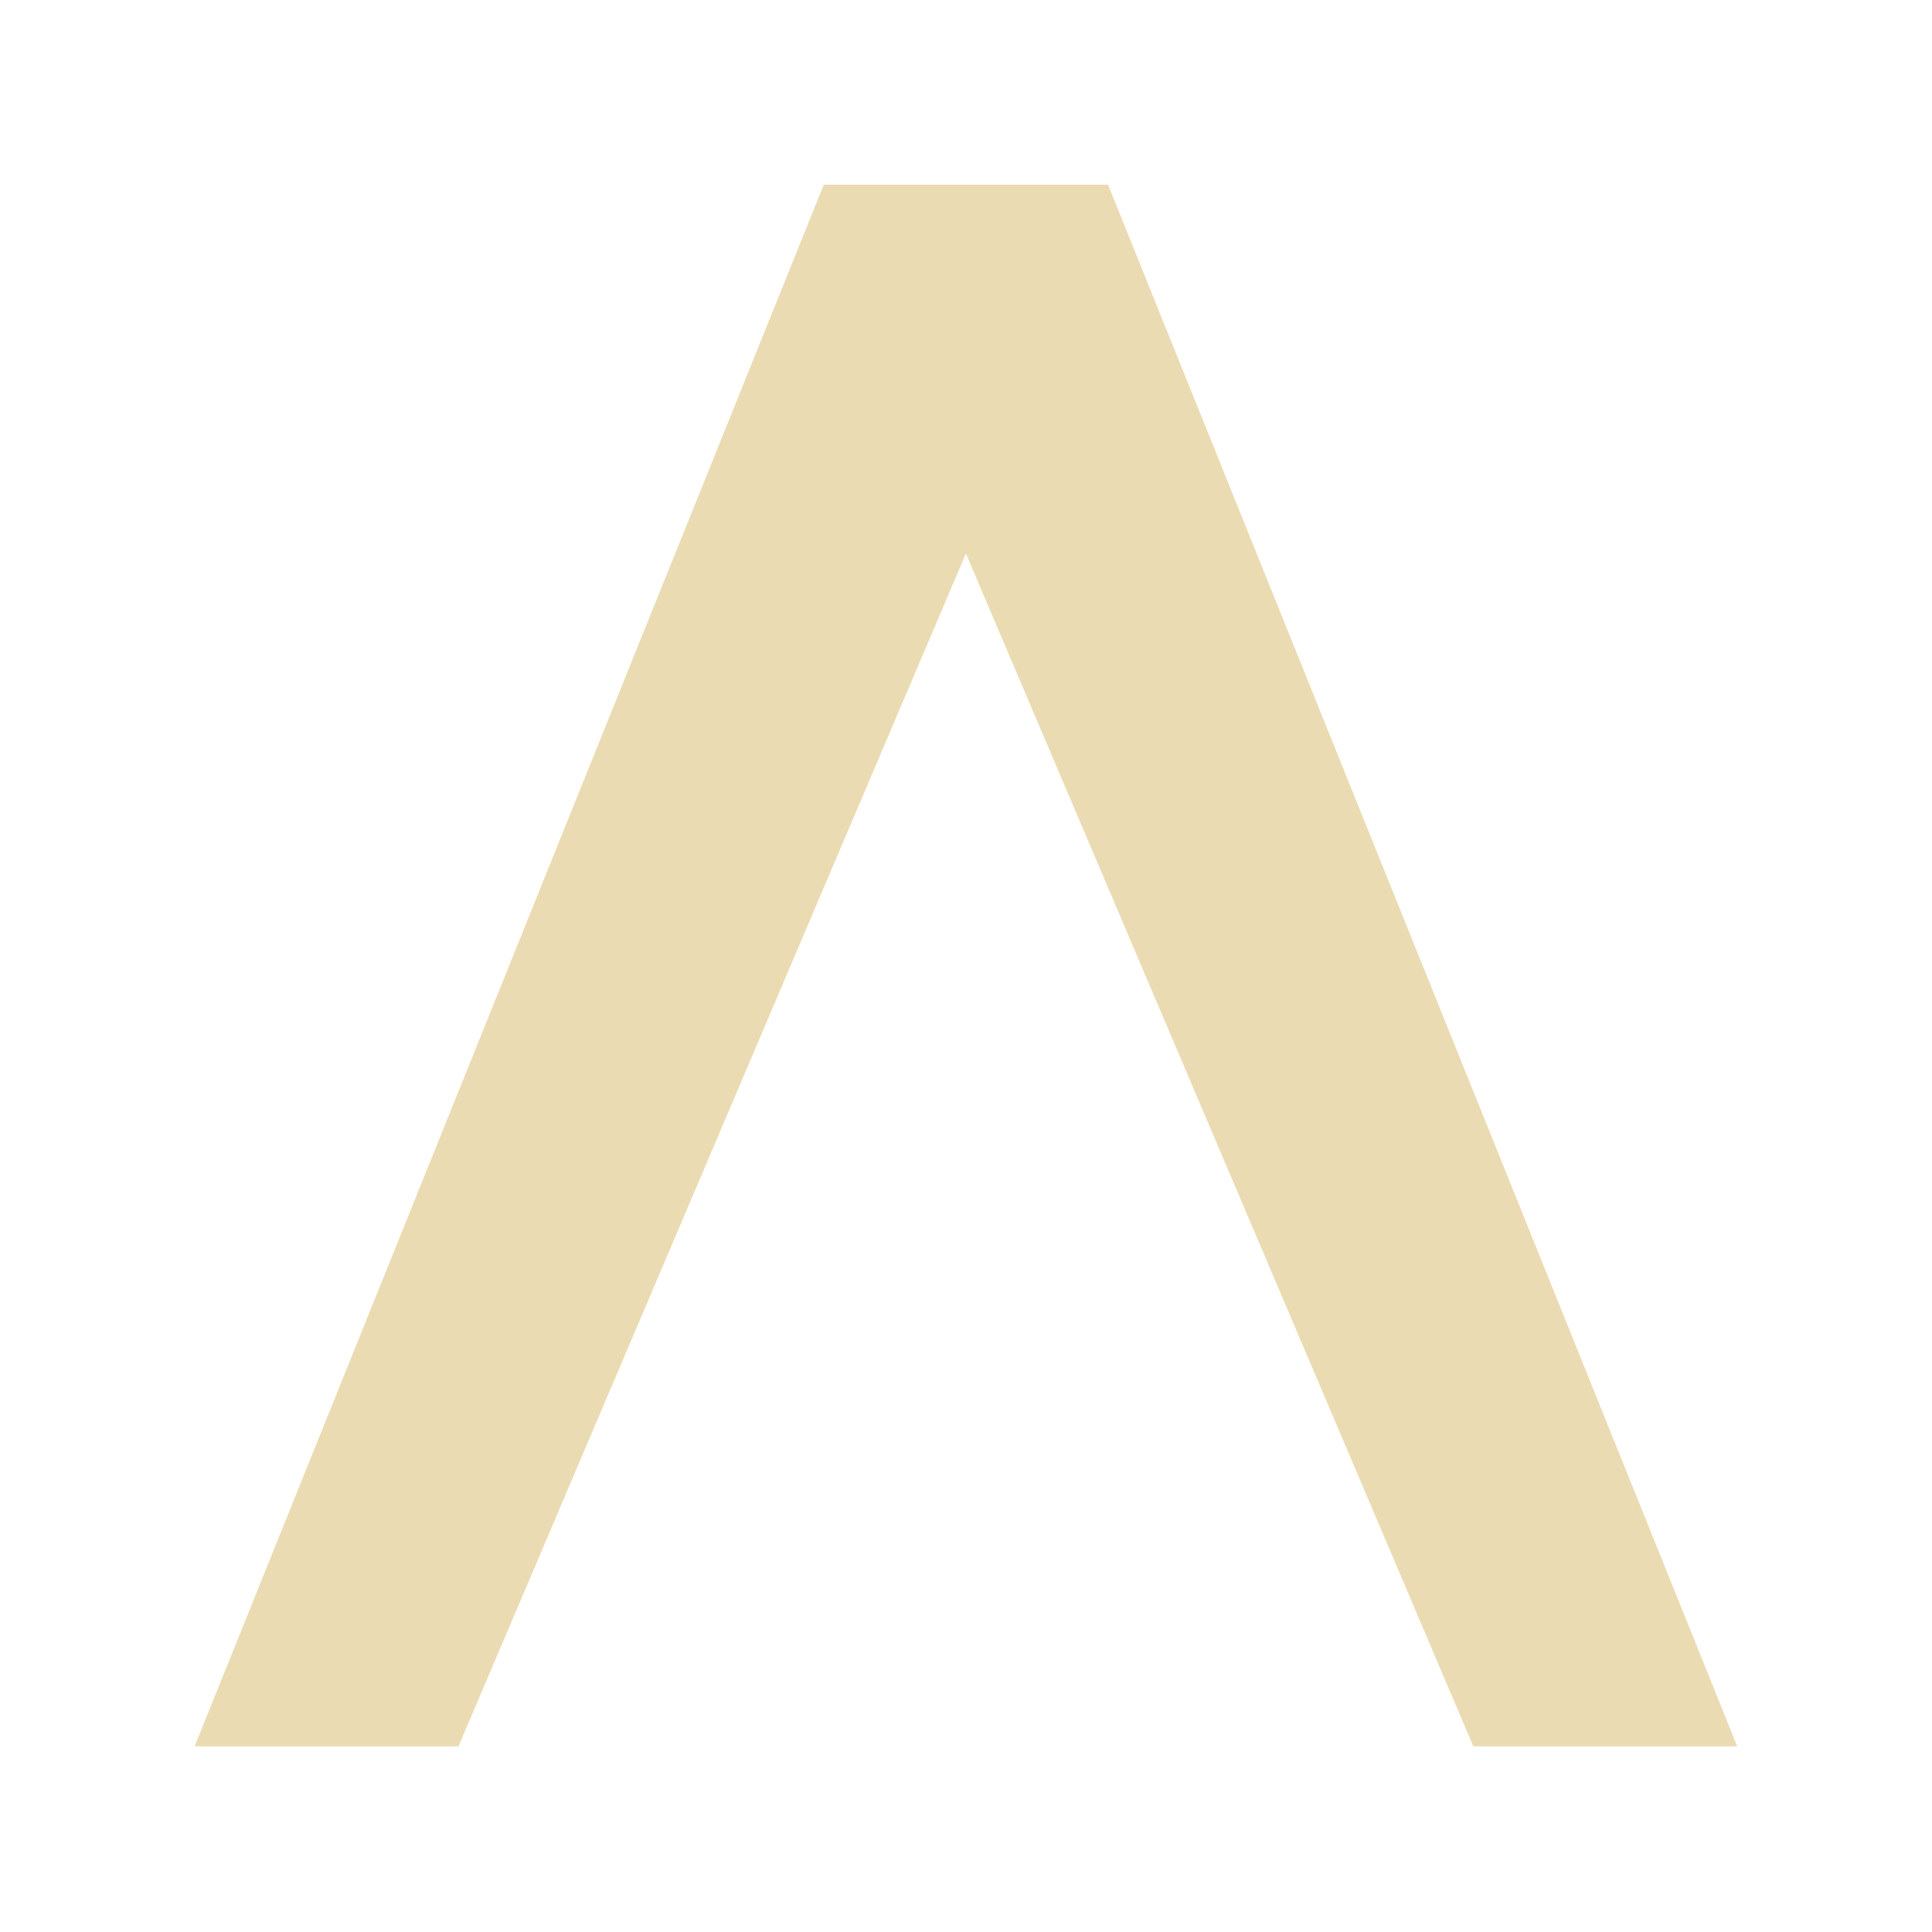
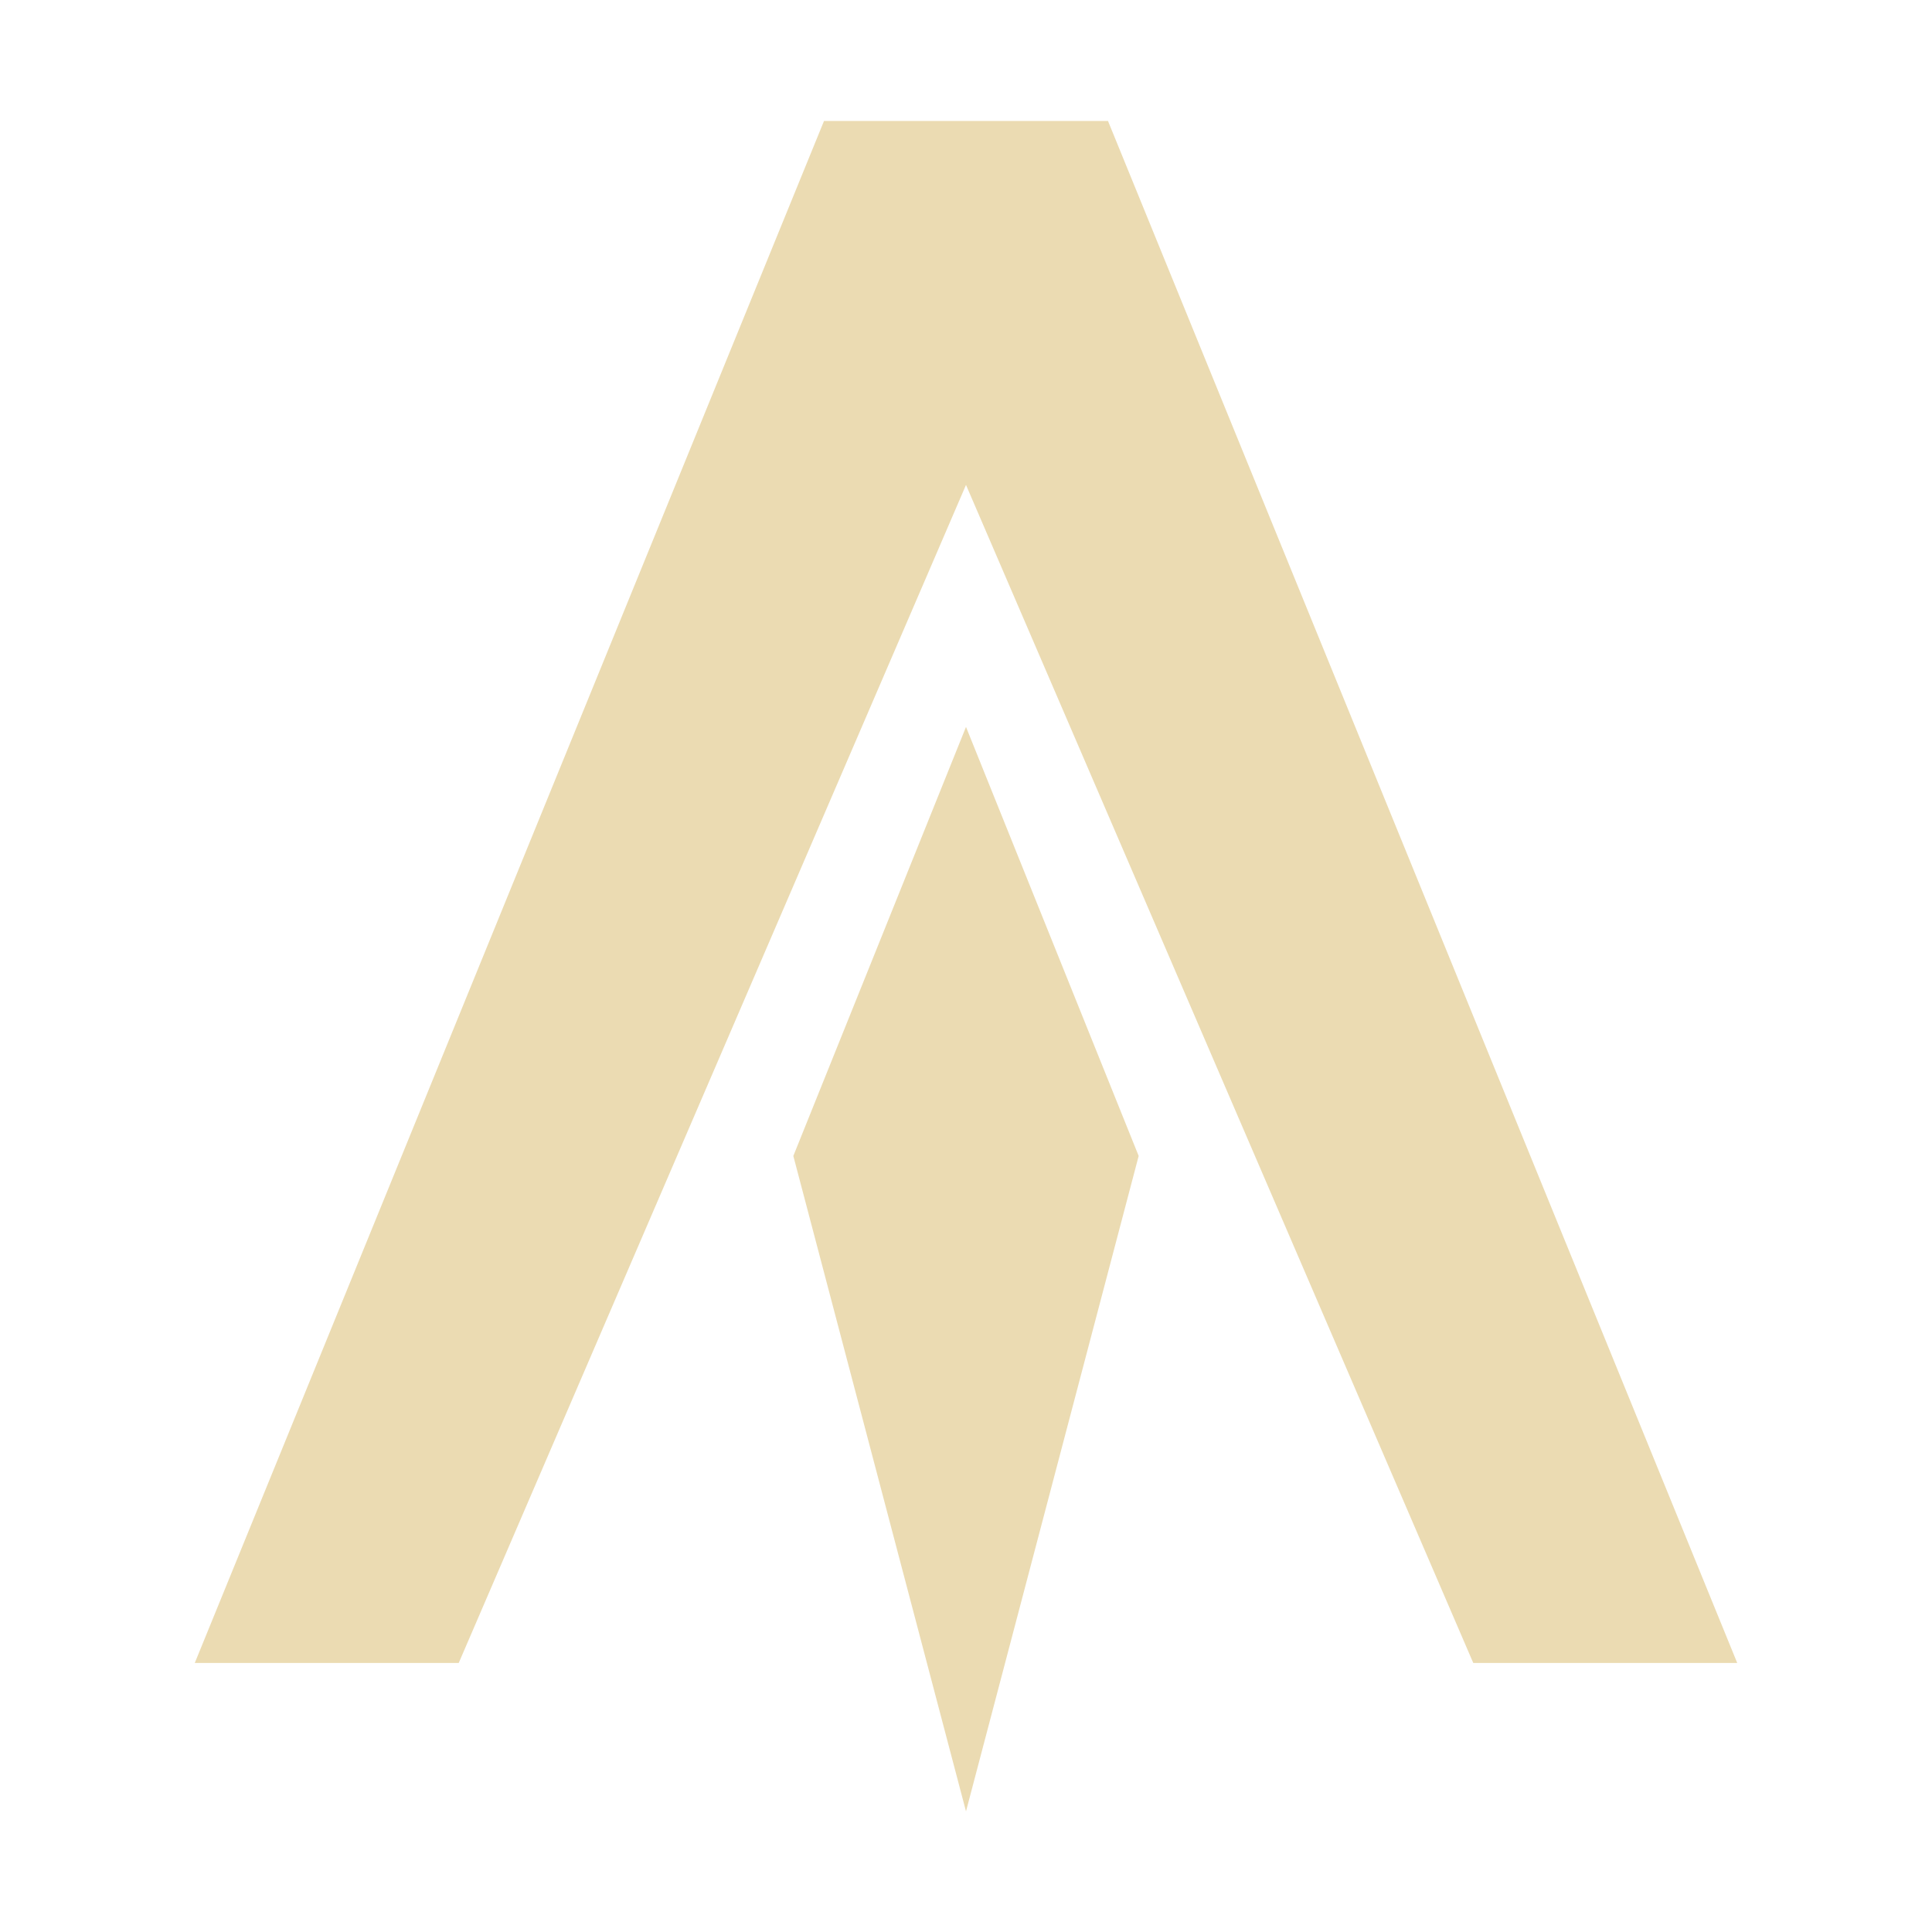
- <svg xmlns="http://www.w3.org/2000/svg" style="isolation:isolate" width="16" height="16" version="1.1" viewBox="0 0 16 16">
+ <svg xmlns="http://www.w3.org/2000/svg" width="16" height="16" version="1.1" viewBox="0 0 16 16">
  <defs>
-     <style id="current-color-scheme" type="text/css">
-    .ColorScheme-Text { color:#ebdbb2; } .ColorScheme-Highlight { color:#458588; }
-   </style>
-     <linearGradient id="arrongin" x1="0%" x2="0%" y1="0%" y2="100%">
-       <stop offset="0%" style="stop-color:#d79921; stop-opacity:1" />
-       <stop offset="100%" style="stop-color:#b57614; stop-opacity:1" />
-     </linearGradient>
-     <linearGradient id="aurora" x1="0%" x2="0%" y1="0%" y2="100%">
-       <stop offset="0%" style="stop-color:#83a598; stop-opacity:1" />
-       <stop offset="100%" style="stop-color:#b16286; stop-opacity:1" />
-     </linearGradient>
-     <linearGradient id="fitdance" x1="0%" x2="0%" y1="0%" y2="100%">
-       <stop offset="0%" style="stop-color:#8ec07c; stop-opacity:1" />
-       <stop offset="100%" style="stop-color:#458588; stop-opacity:1" />
-     </linearGradient>
-     <linearGradient id="oomox" x1="0%" x2="0%" y1="0%" y2="100%">
-       <stop offset="0%" style="stop-color:#458588; stop-opacity:1" />
-       <stop offset="100%" style="stop-color:#928374; stop-opacity:1" />
-     </linearGradient>
-     <linearGradient id="rainblue" x1="0%" x2="0%" y1="0%" y2="100%">
-       <stop offset="0%" style="stop-color:#b8bb26; stop-opacity:1" />
-       <stop offset="100%" style="stop-color:#076678; stop-opacity:1" />
-     </linearGradient>
-     <linearGradient id="sunrise" x1="0%" x2="0%" y1="0%" y2="100%">
-       <stop offset="0%" style="stop-color: #fe8019; stop-opacity:1" />
-       <stop offset="100%" style="stop-color: #fabd2f; stop-opacity:1" />
-     </linearGradient>
-     <linearGradient id="telinkrin" x1="0%" x2="0%" y1="0%" y2="100%">
-       <stop offset="0%" style="stop-color: #83a598; stop-opacity:1" />
-       <stop offset="100%" style="stop-color: #83a598; stop-opacity:1" />
-     </linearGradient>
-     <linearGradient id="60spsycho" x1="0%" x2="0%" y1="0%" y2="100%">
-       <stop offset="0%" style="stop-color: #fb4934; stop-opacity:1" />
-       <stop offset="25%" style="stop-color: #fabd2f; stop-opacity:1" />
-       <stop offset="50%" style="stop-color: #fe8019; stop-opacity:1" />
-       <stop offset="100%" style="stop-color: #689d6a; stop-opacity:1" />
-     </linearGradient>
-     <linearGradient id="90ssummer" x1="0%" x2="0%" y1="0%" y2="100%">
-       <stop offset="0%" style="stop-color: #b16286; stop-opacity:1" />
-       <stop offset="20%" style="stop-color: #8ec07c; stop-opacity:1" />
-       <stop offset="50%" style="stop-color: #fabd2f; stop-opacity:1" />
-       <stop offset="100%" style="stop-color: #458588; stop-opacity:1" />
-     </linearGradient>
-     <linearGradient id="cyberneon" x1="0%" x2="0%" y1="0%" y2="100%">
-       <stop offset="0" style="stop-color:#83a598; stop-opacity:1" />
-       <stop offset="1" style="stop-color:#b16286; stop-opacity:1" />
-     </linearGradient>
-     <clipPath id="_clipPath_jpa7GRF080lqgDM5gD01g1xjQLJhRxDv">
-       <rect width="16" height="16" />
-     </clipPath>
+     <style type="text/css" id="current-color-scheme">.ColorScheme-Text { color:#ebdbb2; } .ColorScheme-Highlight { color:#458588; }</style>
  </defs>
-   <g style="clip-rule:evenodd;isolation:isolate;fill-rule:evenodd;stroke-linejoin:round;stroke-miterlimit:1.414;enable-background:new;fill:#ebdbb2;fill-opacity:1" id="g154" transform="matrix(2.476825,0,0,2.476825,-59.14259,-75.94127)">
-     <g id="g4199" transform="matrix(1.480484,0,0,1.480484,-39.31979,37.61471)" style="fill:#ebdbb2;fill-opacity:1">
-       <path id="path5336" d="m 44.548,-4.28 h 0.642 l 1.421,3.527 h -0.596 L 44.869,-3.447 43.723,-0.753 h -0.596 z" style="clip-rule:evenodd;fill:#ebdbb2;fill-opacity:1;fill-rule:evenodd;stroke:url(#linearGradient10962);stroke-width:0;stroke-linecap:butt;stroke-linejoin:miter;stroke-miterlimit:1.414;stroke-dasharray:none;stroke-opacity:1" />
-     </g>
-   </g>
+   <defs>
+     <style type="text/css" id="current-color-scheme">.ColorScheme-Text { color:#ebdbb2; } .ColorScheme-Highlight { color:#458588; }</style>
+   </defs>
+   <path class="ColorScheme-Text" fill="currentColor" d="m6.824 1.002-5.211 12.77h2.186l4.201-9.756 4.201 9.756h2.186l-5.211-12.77zm1.176 5.018-1.43 3.553 1.43 5.428 1.43-5.428z" />
</svg>
